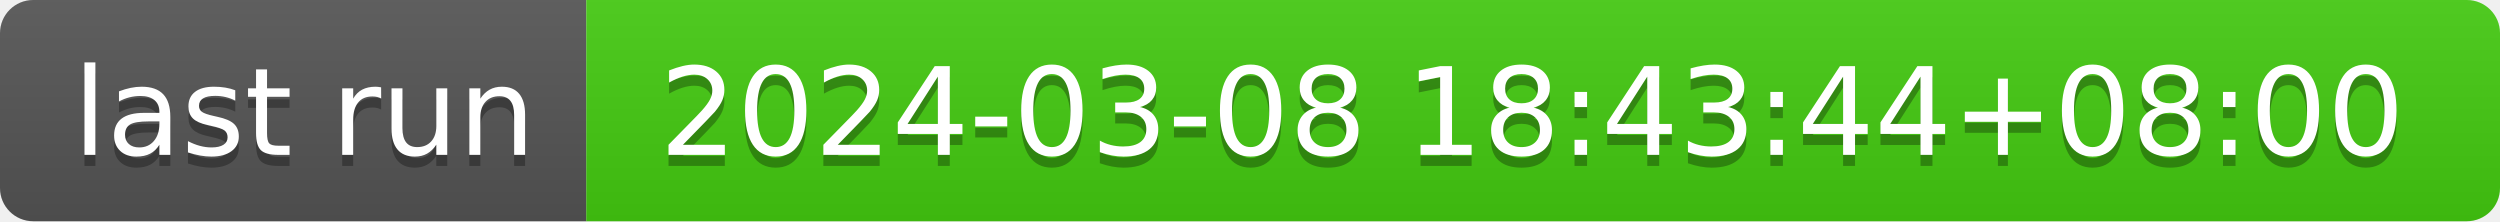
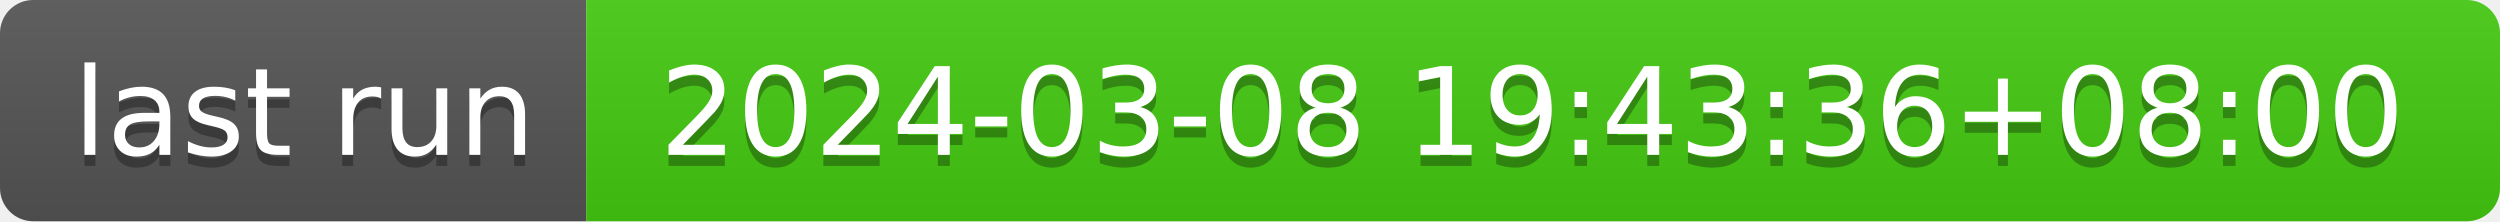
- <svg xmlns="http://www.w3.org/2000/svg" width="226" height="20" role="img" aria-label="last run: 2024-03-08 18:43:44+08:00">
+ <svg xmlns="http://www.w3.org/2000/svg" width="226" height="20" role="img" aria-label="last run: 2024-03-08 19:43:36+08:00">
  <linearGradient id="s" x2="0" y2="100%">
    <stop offset="0" stop-color="#bbb" stop-opacity=".1" />
    <stop offset="1" stop-opacity=".1" />
  </linearGradient>
  <clipPath id="r">
    <rect width="226" height="20" rx="3" fill="#fff" />
  </clipPath>
  <g clip-path="url(#r)">
    <rect width="53" height="20" fill="#555" />
    <rect x="53" width="173" height="20" fill="#4c1" />
    <rect width="226" height="20" fill="url(#s)" />
  </g>
  <g fill="#fff" text-anchor="middle" font-family="Verdana,Geneva,DejaVu Sans,sans-serif" text-rendering="geometricPrecision" font-size="110">
    <text aria-hidden="true" x="275" y="150" fill="#010101" fill-opacity=".3" transform="scale(.1)" textLength="430">last run</text>
    <text x="275" y="140" transform="scale(.1)" fill="#fff" textLength="430">last run</text>
-     <text aria-hidden="true" x="1385" y="150" fill="#010101" fill-opacity=".3" transform="scale(.1)" textLength="1630">2024-03-08 18:43:44+08:00</text>
-     <text x="1385" y="140" transform="scale(.1)" fill="#fff" textLength="1630">2024-03-08 18:43:44+08:00</text>
+     <text aria-hidden="true" x="1385" y="150" fill="#010101" fill-opacity=".3" transform="scale(.1)" textLength="1630">2024-03-08 19:43:36+08:00</text>
+     <text x="1385" y="140" transform="scale(.1)" fill="#fff" textLength="1630">2024-03-08 19:43:36+08:00</text>
  </g>
</svg>
